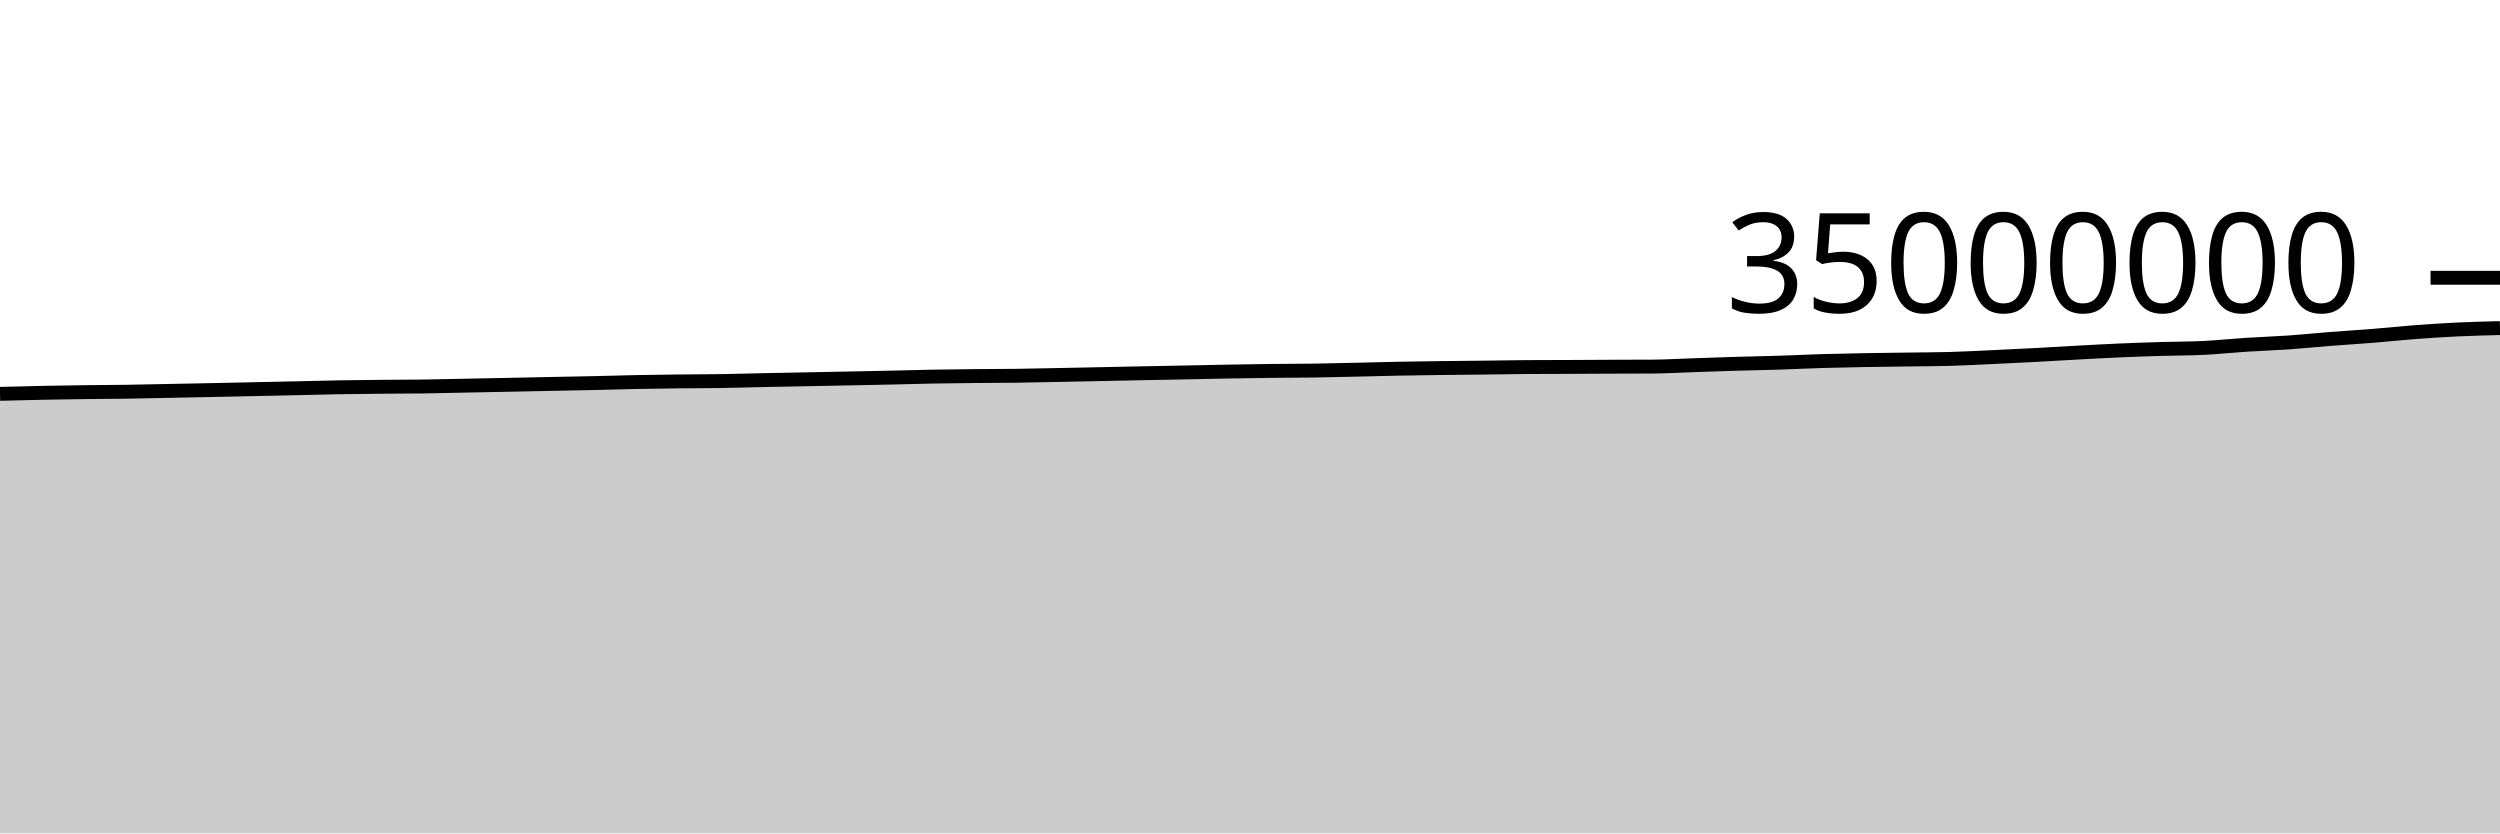
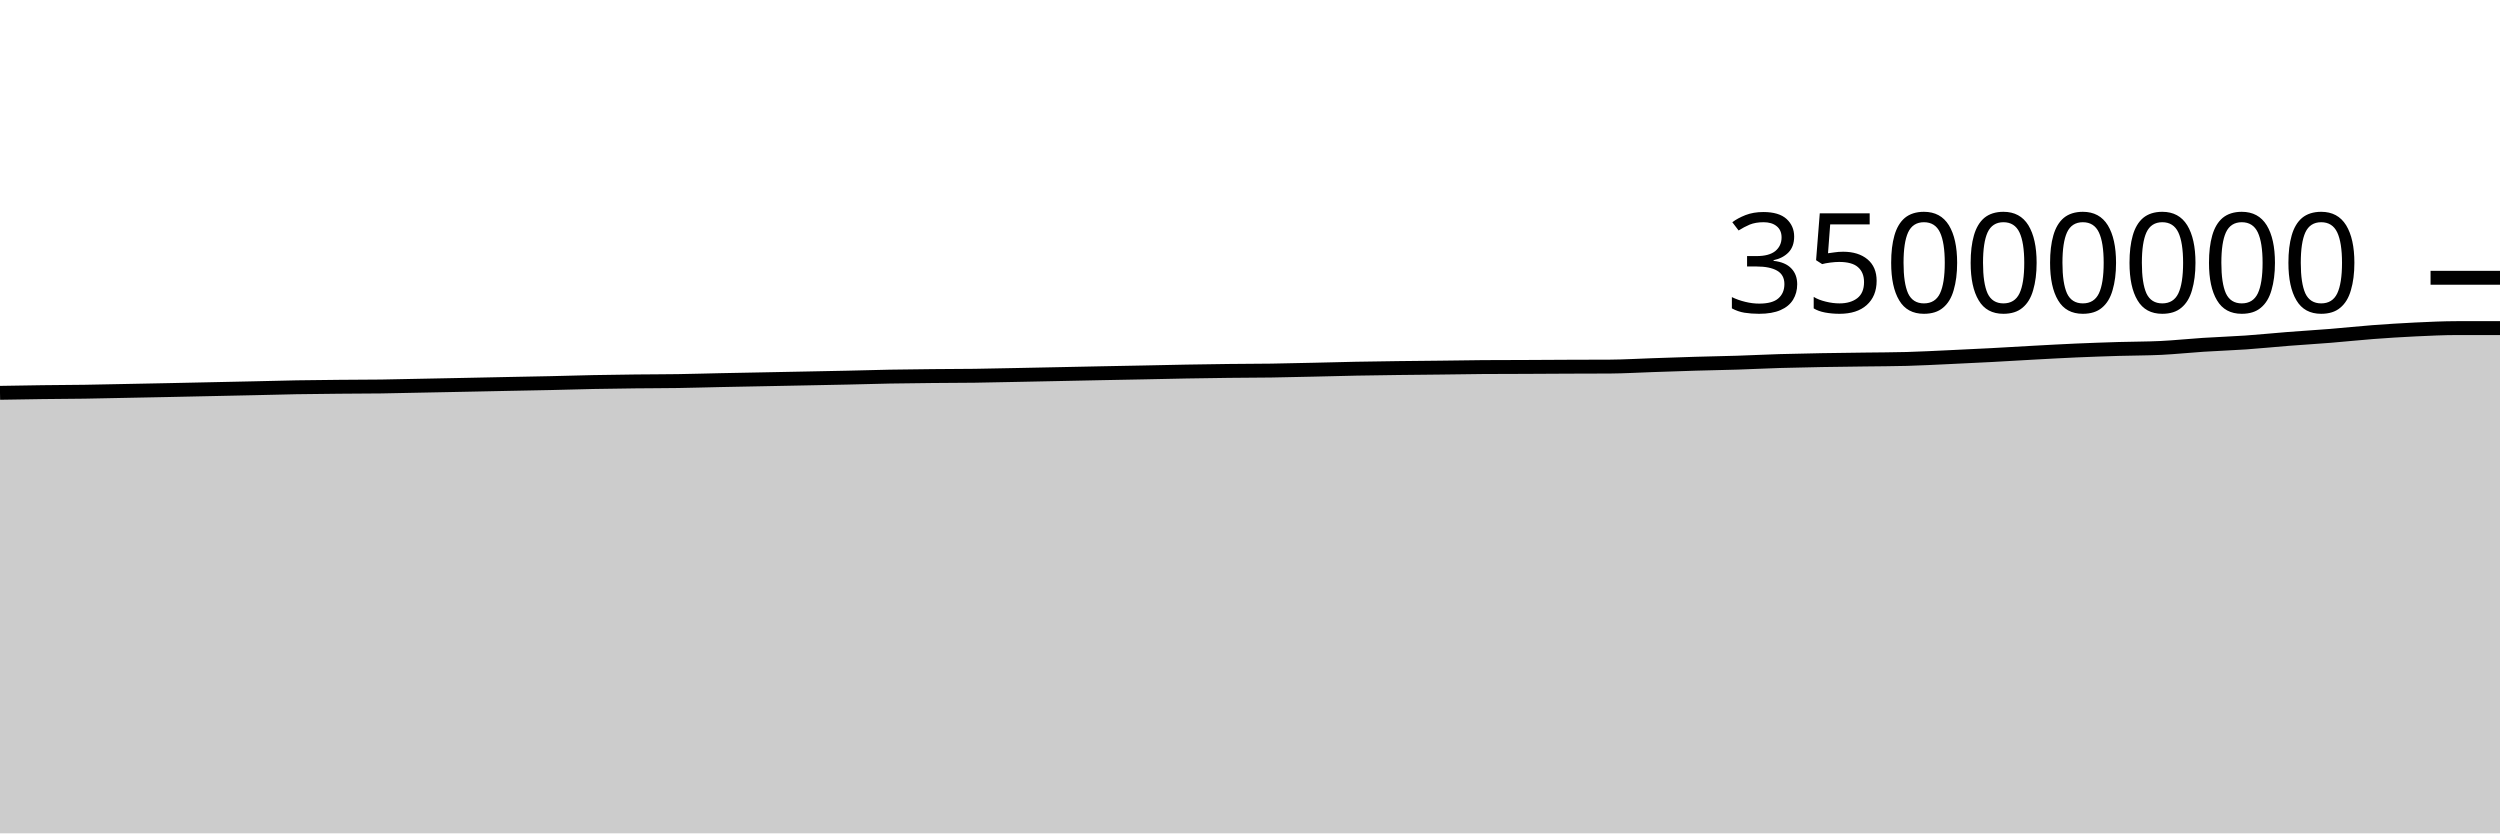
<svg xmlns="http://www.w3.org/2000/svg" viewBox="0 0 180 60">
  <g transform="translate(0,20)">
-     <path class="area" fill="rgba(0, 0, 0, 0.2)" d="M0,8.358C1.017,8.331,2.034,8.304,3.051,8.283C4.068,8.263,5.085,8.248,6.102,8.234C7.119,8.221,8.136,8.219,9.153,8.204C10.169,8.188,11.186,8.164,12.203,8.144C13.22,8.124,14.237,8.105,15.254,8.084C16.271,8.063,17.288,8.041,18.305,8.019C19.322,7.998,20.339,7.976,21.356,7.954C22.373,7.931,23.39,7.902,24.407,7.884C25.424,7.867,26.441,7.858,27.458,7.848C28.475,7.839,29.492,7.841,30.508,7.827C31.525,7.813,32.542,7.786,33.559,7.766C34.576,7.746,35.593,7.726,36.61,7.706C37.627,7.685,38.644,7.664,39.661,7.643C40.678,7.623,41.695,7.606,42.712,7.583C43.729,7.56,44.746,7.527,45.763,7.507C46.78,7.486,47.797,7.473,48.814,7.462C49.831,7.45,50.847,7.453,51.864,7.437C52.881,7.422,53.898,7.39,54.915,7.369C55.932,7.348,56.949,7.33,57.966,7.31C58.983,7.29,60,7.271,61.017,7.25C62.034,7.23,63.051,7.211,64.068,7.189C65.085,7.166,66.102,7.134,67.119,7.116C68.136,7.097,69.153,7.087,70.169,7.077C71.186,7.067,72.203,7.068,73.22,7.055C74.237,7.041,75.254,7.017,76.271,6.997C77.288,6.977,78.305,6.956,79.322,6.935C80.339,6.914,81.356,6.892,82.373,6.872C83.39,6.852,84.407,6.834,85.424,6.814C86.441,6.793,87.458,6.769,88.475,6.751C89.492,6.733,90.508,6.718,91.525,6.706C92.542,6.694,93.559,6.696,94.576,6.681C95.593,6.667,96.61,6.64,97.627,6.618C98.644,6.595,99.661,6.566,100.678,6.546C101.695,6.527,102.712,6.514,103.729,6.5C104.746,6.487,105.763,6.48,106.78,6.468C107.797,6.456,108.814,6.436,109.831,6.429C110.847,6.422,111.864,6.423,112.881,6.419C113.898,6.415,114.915,6.408,115.932,6.403C116.949,6.399,117.966,6.4,118.983,6.394C120,6.387,121.017,6.325,122.034,6.291C123.051,6.258,124.068,6.22,125.085,6.19C126.102,6.16,127.119,6.144,128.136,6.112C129.153,6.079,130.169,6.027,131.186,5.996C132.203,5.966,133.22,5.947,134.237,5.928C135.254,5.91,136.271,5.9,137.288,5.886C138.305,5.872,139.322,5.872,140.339,5.844C141.356,5.816,142.373,5.761,143.39,5.714C144.407,5.668,145.424,5.619,146.441,5.565C147.458,5.511,148.475,5.447,149.492,5.392C150.508,5.337,151.525,5.28,152.542,5.235C153.559,5.191,154.576,5.156,155.593,5.125C156.61,5.094,157.627,5.1,158.644,5.051C159.661,5.001,160.678,4.892,161.695,4.826C162.712,4.761,163.729,4.728,164.746,4.658C165.763,4.587,166.78,4.482,167.797,4.402C168.814,4.323,169.831,4.263,170.847,4.181C171.864,4.099,172.881,3.988,173.898,3.911C174.915,3.835,175.932,3.769,176.949,3.721C177.966,3.673,178.983,3.648,180,3.623L180,40C178.983,40,177.966,40,176.949,40C175.932,40,174.915,40,173.898,40C172.881,40,171.864,40,170.847,40C169.831,40,168.814,40,167.797,40C166.78,40,165.763,40,164.746,40C163.729,40,162.712,40,161.695,40C160.678,40,159.661,40,158.644,40C157.627,40,156.61,40,155.593,40C154.576,40,153.559,40,152.542,40C151.525,40,150.508,40,149.492,40C148.475,40,147.458,40,146.441,40C145.424,40,144.407,40,143.39,40C142.373,40,141.356,40,140.339,40C139.322,40,138.305,40,137.288,40C136.271,40,135.254,40,134.237,40C133.22,40,132.203,40,131.186,40C130.169,40,129.153,40,128.136,40C127.119,40,126.102,40,125.085,40C124.068,40,123.051,40,122.034,40C121.017,40,120,40,118.983,40C117.966,40,116.949,40,115.932,40C114.915,40,113.898,40,112.881,40C111.864,40,110.847,40,109.831,40C108.814,40,107.797,40,106.78,40C105.763,40,104.746,40,103.729,40C102.712,40,101.695,40,100.678,40C99.661,40,98.644,40,97.627,40C96.61,40,95.593,40,94.576,40C93.559,40,92.542,40,91.525,40C90.508,40,89.492,40,88.475,40C87.458,40,86.441,40,85.424,40C84.407,40,83.39,40,82.373,40C81.356,40,80.339,40,79.322,40C78.305,40,77.288,40,76.271,40C75.254,40,74.237,40,73.22,40C72.203,40,71.186,40,70.169,40C69.153,40,68.136,40,67.119,40C66.102,40,65.085,40,64.068,40C63.051,40,62.034,40,61.017,40C60,40,58.983,40,57.966,40C56.949,40,55.932,40,54.915,40C53.898,40,52.881,40,51.864,40C50.847,40,49.831,40,48.814,40C47.797,40,46.78,40,45.763,40C44.746,40,43.729,40,42.712,40C41.695,40,40.678,40,39.661,40C38.644,40,37.627,40,36.61,40C35.593,40,34.576,40,33.559,40C32.542,40,31.525,40,30.508,40C29.492,40,28.475,40,27.458,40C26.441,40,25.424,40,24.407,40C23.39,40,22.373,40,21.356,40C20.339,40,19.322,40,18.305,40C17.288,40,16.271,40,15.254,40C14.237,40,13.22,40,12.203,40C11.186,40,10.169,40,9.153,40C8.136,40,7.119,40,6.102,40C5.085,40,4.068,40,3.051,40C2.034,40,1.017,40,0,40Z" />
-     <path class="line" stroke="black" fill="none" d="M0,8.358C1.017,8.331,2.034,8.304,3.051,8.283C4.068,8.263,5.085,8.248,6.102,8.234C7.119,8.221,8.136,8.219,9.153,8.204C10.169,8.188,11.186,8.164,12.203,8.144C13.22,8.124,14.237,8.105,15.254,8.084C16.271,8.063,17.288,8.041,18.305,8.019C19.322,7.998,20.339,7.976,21.356,7.954C22.373,7.931,23.39,7.902,24.407,7.884C25.424,7.867,26.441,7.858,27.458,7.848C28.475,7.839,29.492,7.841,30.508,7.827C31.525,7.813,32.542,7.786,33.559,7.766C34.576,7.746,35.593,7.726,36.61,7.706C37.627,7.685,38.644,7.664,39.661,7.643C40.678,7.623,41.695,7.606,42.712,7.583C43.729,7.56,44.746,7.527,45.763,7.507C46.78,7.486,47.797,7.473,48.814,7.462C49.831,7.45,50.847,7.453,51.864,7.437C52.881,7.422,53.898,7.39,54.915,7.369C55.932,7.348,56.949,7.33,57.966,7.31C58.983,7.29,60,7.271,61.017,7.25C62.034,7.23,63.051,7.211,64.068,7.189C65.085,7.166,66.102,7.134,67.119,7.116C68.136,7.097,69.153,7.087,70.169,7.077C71.186,7.067,72.203,7.068,73.22,7.055C74.237,7.041,75.254,7.017,76.271,6.997C77.288,6.977,78.305,6.956,79.322,6.935C80.339,6.914,81.356,6.892,82.373,6.872C83.39,6.852,84.407,6.834,85.424,6.814C86.441,6.793,87.458,6.769,88.475,6.751C89.492,6.733,90.508,6.718,91.525,6.706C92.542,6.694,93.559,6.696,94.576,6.681C95.593,6.667,96.61,6.64,97.627,6.618C98.644,6.595,99.661,6.566,100.678,6.546C101.695,6.527,102.712,6.514,103.729,6.5C104.746,6.487,105.763,6.48,106.78,6.468C107.797,6.456,108.814,6.436,109.831,6.429C110.847,6.422,111.864,6.423,112.881,6.419C113.898,6.415,114.915,6.408,115.932,6.403C116.949,6.399,117.966,6.4,118.983,6.394C120,6.387,121.017,6.325,122.034,6.291C123.051,6.258,124.068,6.22,125.085,6.19C126.102,6.16,127.119,6.144,128.136,6.112C129.153,6.079,130.169,6.027,131.186,5.996C132.203,5.966,133.22,5.947,134.237,5.928C135.254,5.91,136.271,5.9,137.288,5.886C138.305,5.872,139.322,5.872,140.339,5.844C141.356,5.816,142.373,5.761,143.39,5.714C144.407,5.668,145.424,5.619,146.441,5.565C147.458,5.511,148.475,5.447,149.492,5.392C150.508,5.337,151.525,5.28,152.542,5.235C153.559,5.191,154.576,5.156,155.593,5.125C156.61,5.094,157.627,5.1,158.644,5.051C159.661,5.001,160.678,4.892,161.695,4.826C162.712,4.761,163.729,4.728,164.746,4.658C165.763,4.587,166.78,4.482,167.797,4.402C168.814,4.323,169.831,4.263,170.847,4.181C171.864,4.099,172.881,3.988,173.898,3.911C174.915,3.835,175.932,3.769,176.949,3.721C177.966,3.673,178.983,3.648,180,3.623" />
+     <path class="area" fill="rgba(0, 0, 0, 0.2)" d="M0,8.283C1.017,8.265,2.034,8.248,3.051,8.234C4.068,8.221,5.085,8.219,6.102,8.204C7.119,8.188,8.136,8.164,9.153,8.144C10.169,8.124,11.186,8.105,12.203,8.084C13.22,8.063,14.237,8.041,15.254,8.019C16.271,7.998,17.288,7.976,18.305,7.954C19.322,7.931,20.339,7.902,21.356,7.884C22.373,7.867,23.39,7.858,24.407,7.848C25.424,7.839,26.441,7.841,27.458,7.827C28.475,7.813,29.492,7.786,30.508,7.766C31.525,7.746,32.542,7.726,33.559,7.706C34.576,7.685,35.593,7.664,36.61,7.643C37.627,7.623,38.644,7.606,39.661,7.583C40.678,7.56,41.695,7.527,42.712,7.507C43.729,7.486,44.746,7.473,45.763,7.462C46.78,7.45,47.797,7.453,48.814,7.437C49.831,7.422,50.847,7.39,51.864,7.369C52.881,7.348,53.898,7.33,54.915,7.31C55.932,7.29,56.949,7.271,57.966,7.25C58.983,7.23,60,7.211,61.017,7.189C62.034,7.166,63.051,7.134,64.068,7.116C65.085,7.097,66.102,7.087,67.119,7.077C68.136,7.067,69.153,7.068,70.169,7.055C71.186,7.041,72.203,7.017,73.22,6.997C74.237,6.977,75.254,6.956,76.271,6.935C77.288,6.914,78.305,6.892,79.322,6.872C80.339,6.852,81.356,6.834,82.373,6.814C83.39,6.793,84.407,6.769,85.424,6.751C86.441,6.733,87.458,6.718,88.475,6.706C89.492,6.694,90.508,6.696,91.525,6.681C92.542,6.667,93.559,6.64,94.576,6.618C95.593,6.595,96.61,6.566,97.627,6.546C98.644,6.527,99.661,6.514,100.678,6.5C101.695,6.487,102.712,6.48,103.729,6.468C104.746,6.456,105.763,6.436,106.78,6.429C107.797,6.422,108.814,6.423,109.831,6.419C110.847,6.415,111.864,6.408,112.881,6.403C113.898,6.399,114.915,6.4,115.932,6.394C116.949,6.387,117.966,6.325,118.983,6.291C120,6.258,121.017,6.22,122.034,6.19C123.051,6.16,124.068,6.144,125.085,6.112C126.102,6.079,127.119,6.027,128.136,5.996C129.153,5.966,130.169,5.947,131.186,5.928C132.203,5.91,133.22,5.9,134.237,5.886C135.254,5.872,136.271,5.872,137.288,5.844C138.305,5.816,139.322,5.761,140.339,5.714C141.356,5.668,142.373,5.619,143.39,5.565C144.407,5.511,145.424,5.447,146.441,5.392C147.458,5.337,148.475,5.28,149.492,5.235C150.508,5.191,151.525,5.156,152.542,5.125C153.559,5.094,154.576,5.1,155.593,5.051C156.61,5.001,157.627,4.892,158.644,4.826C159.661,4.761,160.678,4.728,161.695,4.658C162.712,4.587,163.729,4.482,164.746,4.402C165.763,4.323,166.78,4.263,167.797,4.181C168.814,4.099,169.831,3.988,170.847,3.911C171.864,3.835,172.881,3.769,173.898,3.721C174.915,3.673,175.932,3.623,176.949,3.623C177.966,3.623,178.983,3.623,180,3.623L180,40C178.983,40,177.966,40,176.949,40C175.932,40,174.915,40,173.898,40C172.881,40,171.864,40,170.847,40C169.831,40,168.814,40,167.797,40C166.78,40,165.763,40,164.746,40C163.729,40,162.712,40,161.695,40C160.678,40,159.661,40,158.644,40C157.627,40,156.61,40,155.593,40C154.576,40,153.559,40,152.542,40C151.525,40,150.508,40,149.492,40C148.475,40,147.458,40,146.441,40C145.424,40,144.407,40,143.39,40C142.373,40,141.356,40,140.339,40C139.322,40,138.305,40,137.288,40C136.271,40,135.254,40,134.237,40C133.22,40,132.203,40,131.186,40C130.169,40,129.153,40,128.136,40C127.119,40,126.102,40,125.085,40C124.068,40,123.051,40,122.034,40C121.017,40,120,40,118.983,40C117.966,40,116.949,40,115.932,40C114.915,40,113.898,40,112.881,40C111.864,40,110.847,40,109.831,40C108.814,40,107.797,40,106.78,40C105.763,40,104.746,40,103.729,40C102.712,40,101.695,40,100.678,40C99.661,40,98.644,40,97.627,40C96.61,40,95.593,40,94.576,40C93.559,40,92.542,40,91.525,40C90.508,40,89.492,40,88.475,40C87.458,40,86.441,40,85.424,40C84.407,40,83.39,40,82.373,40C81.356,40,80.339,40,79.322,40C78.305,40,77.288,40,76.271,40C75.254,40,74.237,40,73.22,40C72.203,40,71.186,40,70.169,40C69.153,40,68.136,40,67.119,40C66.102,40,65.085,40,64.068,40C63.051,40,62.034,40,61.017,40C60,40,58.983,40,57.966,40C56.949,40,55.932,40,54.915,40C53.898,40,52.881,40,51.864,40C50.847,40,49.831,40,48.814,40C47.797,40,46.78,40,45.763,40C44.746,40,43.729,40,42.712,40C41.695,40,40.678,40,39.661,40C38.644,40,37.627,40,36.61,40C35.593,40,34.576,40,33.559,40C32.542,40,31.525,40,30.508,40C29.492,40,28.475,40,27.458,40C26.441,40,25.424,40,24.407,40C23.39,40,22.373,40,21.356,40C20.339,40,19.322,40,18.305,40C17.288,40,16.271,40,15.254,40C14.237,40,13.22,40,12.203,40C11.186,40,10.169,40,9.153,40C8.136,40,7.119,40,6.102,40C5.085,40,4.068,40,3.051,40C2.034,40,1.017,40,0,40Z" />
+     <path class="line" stroke="black" fill="none" d="M0,8.283C1.017,8.265,2.034,8.248,3.051,8.234C4.068,8.221,5.085,8.219,6.102,8.204C7.119,8.188,8.136,8.164,9.153,8.144C10.169,8.124,11.186,8.105,12.203,8.084C13.22,8.063,14.237,8.041,15.254,8.019C16.271,7.998,17.288,7.976,18.305,7.954C19.322,7.931,20.339,7.902,21.356,7.884C22.373,7.867,23.39,7.858,24.407,7.848C25.424,7.839,26.441,7.841,27.458,7.827C28.475,7.813,29.492,7.786,30.508,7.766C31.525,7.746,32.542,7.726,33.559,7.706C34.576,7.685,35.593,7.664,36.61,7.643C37.627,7.623,38.644,7.606,39.661,7.583C40.678,7.56,41.695,7.527,42.712,7.507C43.729,7.486,44.746,7.473,45.763,7.462C46.78,7.45,47.797,7.453,48.814,7.437C49.831,7.422,50.847,7.39,51.864,7.369C52.881,7.348,53.898,7.33,54.915,7.31C55.932,7.29,56.949,7.271,57.966,7.25C58.983,7.23,60,7.211,61.017,7.189C62.034,7.166,63.051,7.134,64.068,7.116C65.085,7.097,66.102,7.087,67.119,7.077C68.136,7.067,69.153,7.068,70.169,7.055C71.186,7.041,72.203,7.017,73.22,6.997C74.237,6.977,75.254,6.956,76.271,6.935C77.288,6.914,78.305,6.892,79.322,6.872C80.339,6.852,81.356,6.834,82.373,6.814C83.39,6.793,84.407,6.769,85.424,6.751C86.441,6.733,87.458,6.718,88.475,6.706C89.492,6.694,90.508,6.696,91.525,6.681C92.542,6.667,93.559,6.64,94.576,6.618C95.593,6.595,96.61,6.566,97.627,6.546C98.644,6.527,99.661,6.514,100.678,6.5C101.695,6.487,102.712,6.48,103.729,6.468C104.746,6.456,105.763,6.436,106.78,6.429C107.797,6.422,108.814,6.423,109.831,6.419C110.847,6.415,111.864,6.408,112.881,6.403C113.898,6.399,114.915,6.4,115.932,6.394C116.949,6.387,117.966,6.325,118.983,6.291C120,6.258,121.017,6.22,122.034,6.19C123.051,6.16,124.068,6.144,125.085,6.112C126.102,6.079,127.119,6.027,128.136,5.996C129.153,5.966,130.169,5.947,131.186,5.928C132.203,5.91,133.22,5.9,134.237,5.886C135.254,5.872,136.271,5.872,137.288,5.844C138.305,5.816,139.322,5.761,140.339,5.714C141.356,5.668,142.373,5.619,143.39,5.565C144.407,5.511,145.424,5.447,146.441,5.392C147.458,5.337,148.475,5.28,149.492,5.235C150.508,5.191,151.525,5.156,152.542,5.125C153.559,5.094,154.576,5.1,155.593,5.051C156.61,5.001,157.627,4.892,158.644,4.826C159.661,4.761,160.678,4.728,161.695,4.658C162.712,4.587,163.729,4.482,164.746,4.402C165.763,4.323,166.78,4.263,167.797,4.181C168.814,4.099,169.831,3.988,170.847,3.911C171.864,3.835,172.881,3.769,173.898,3.721C174.915,3.673,175.932,3.623,176.949,3.623C177.966,3.623,178.983,3.623,180,3.623" />
    <path class="axis-ceiling" stroke-width="1" stroke="black" fill="none" d="M175,0L180,0" />
    <text class="axis-ceiling-label" font-family="sans-serif" text-anchor="end" font-size="10px" x="170" y="2.5">35000000</text>
  </g>
</svg>
